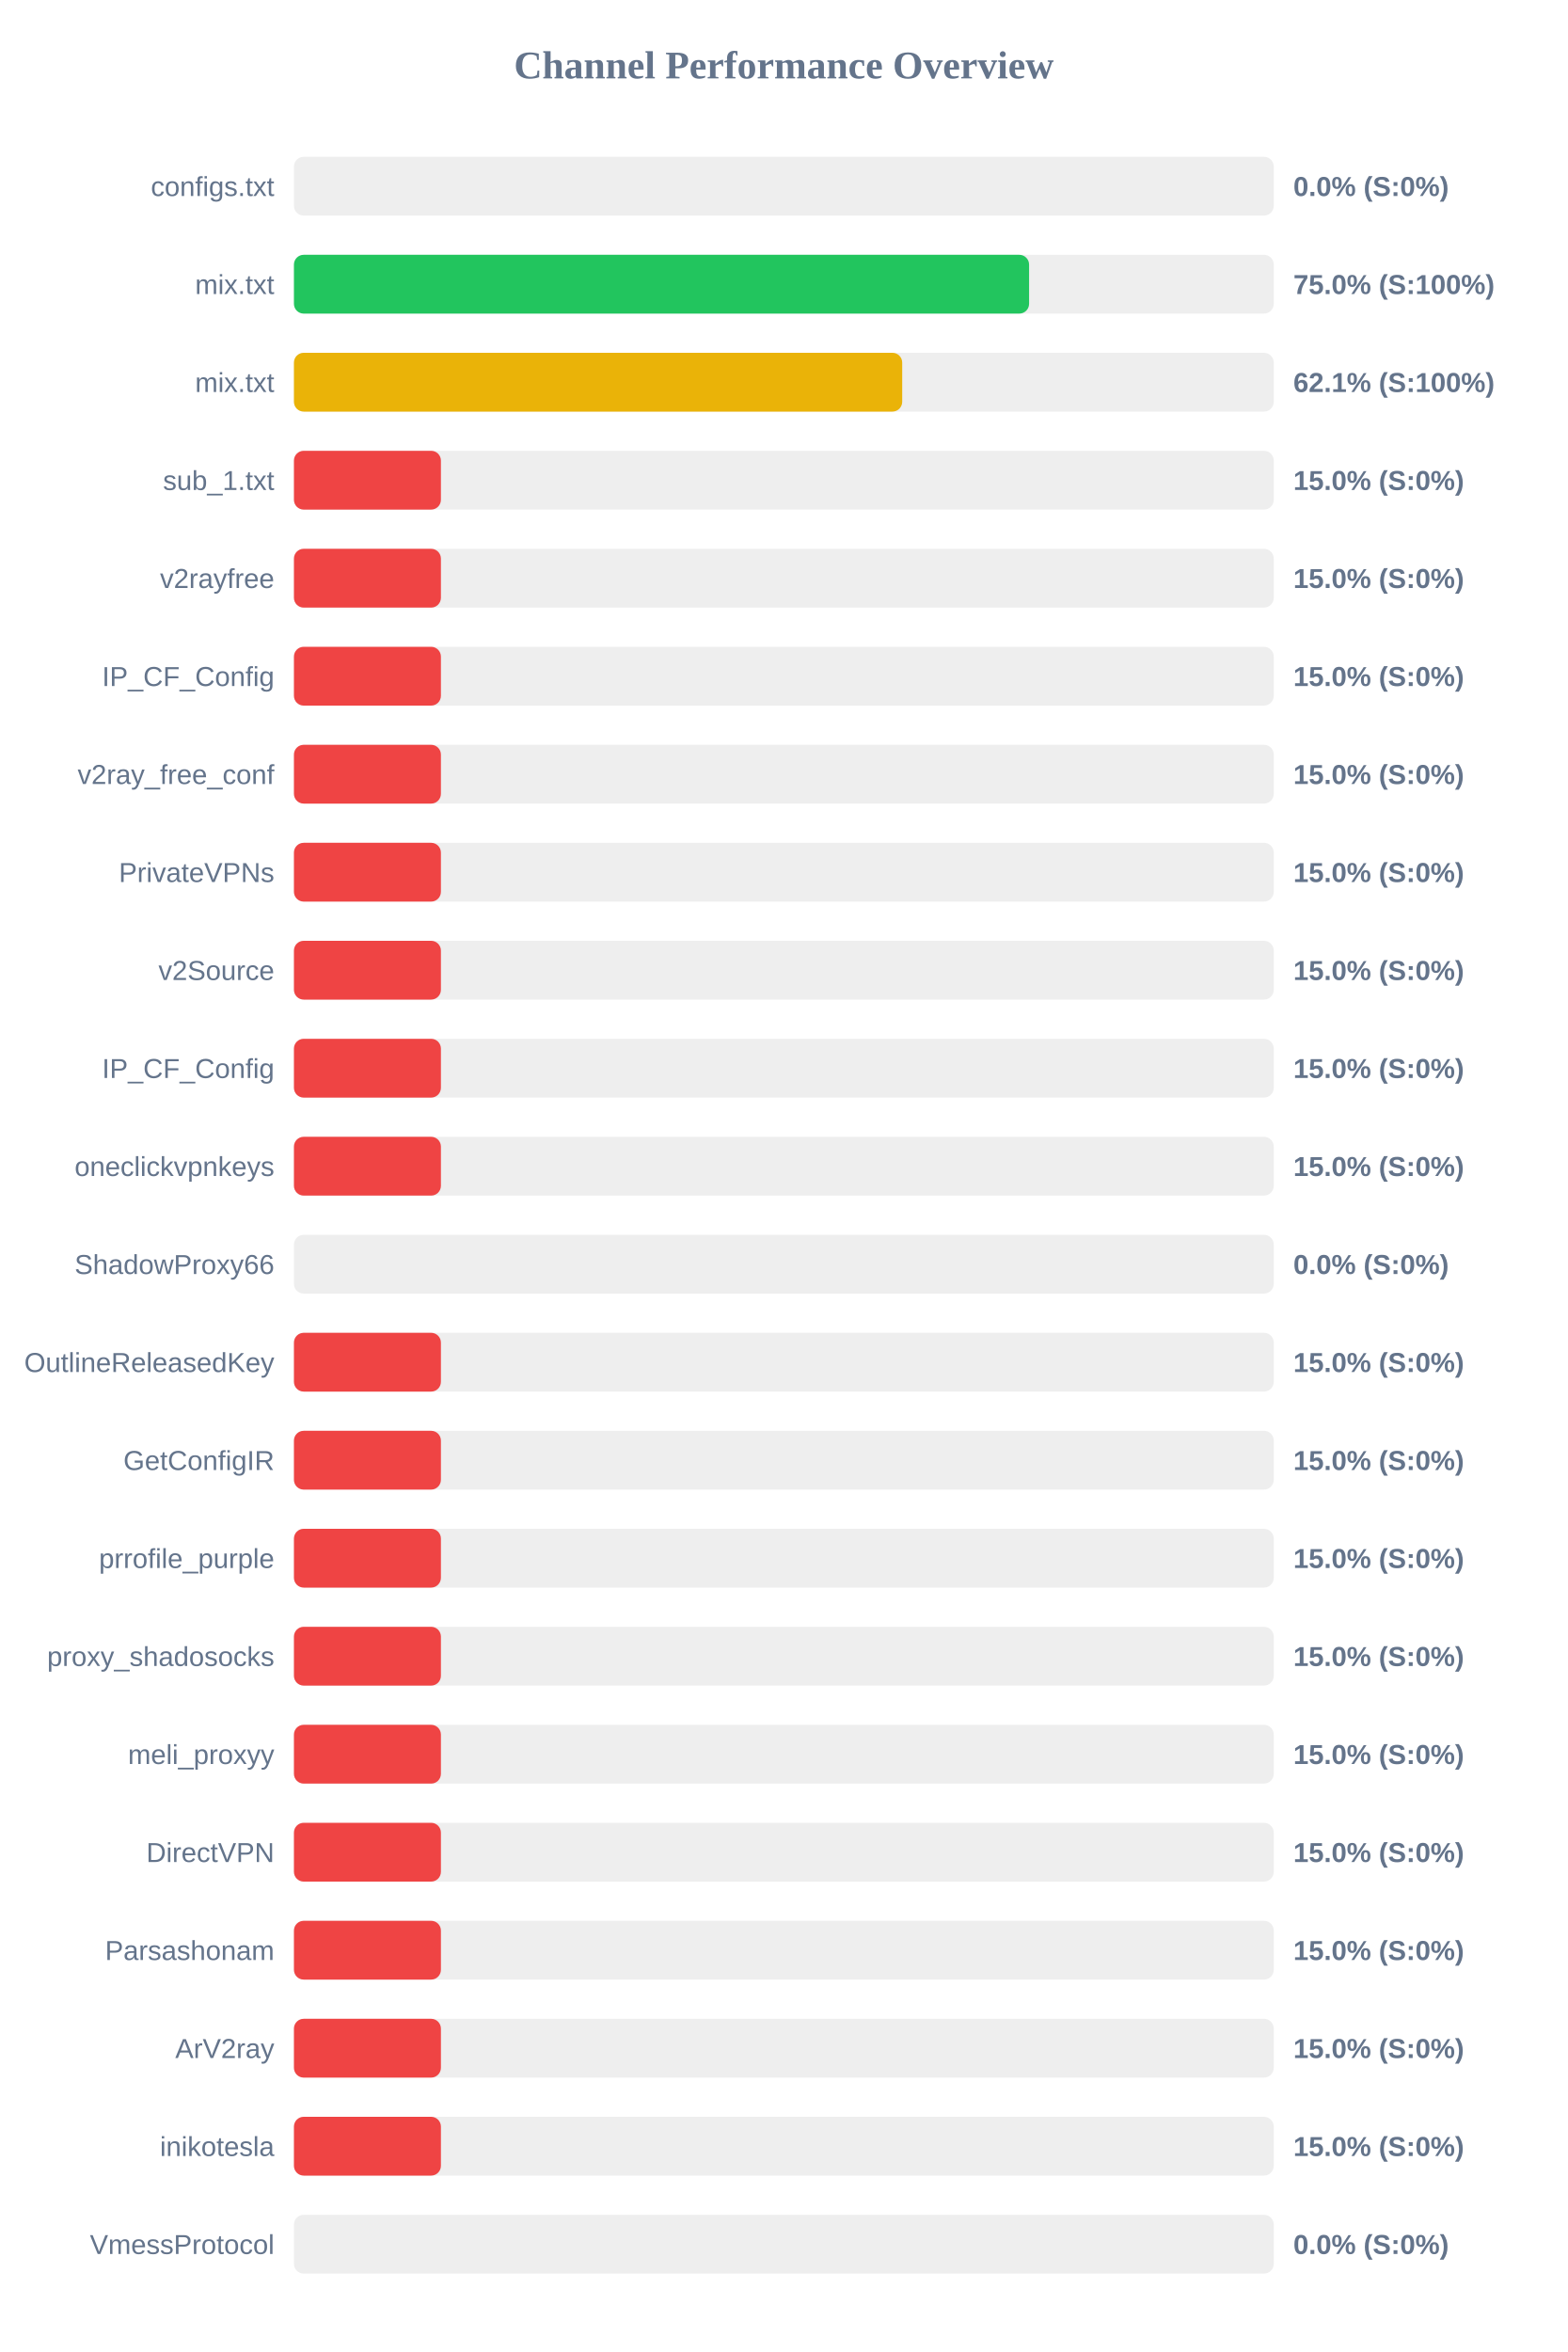
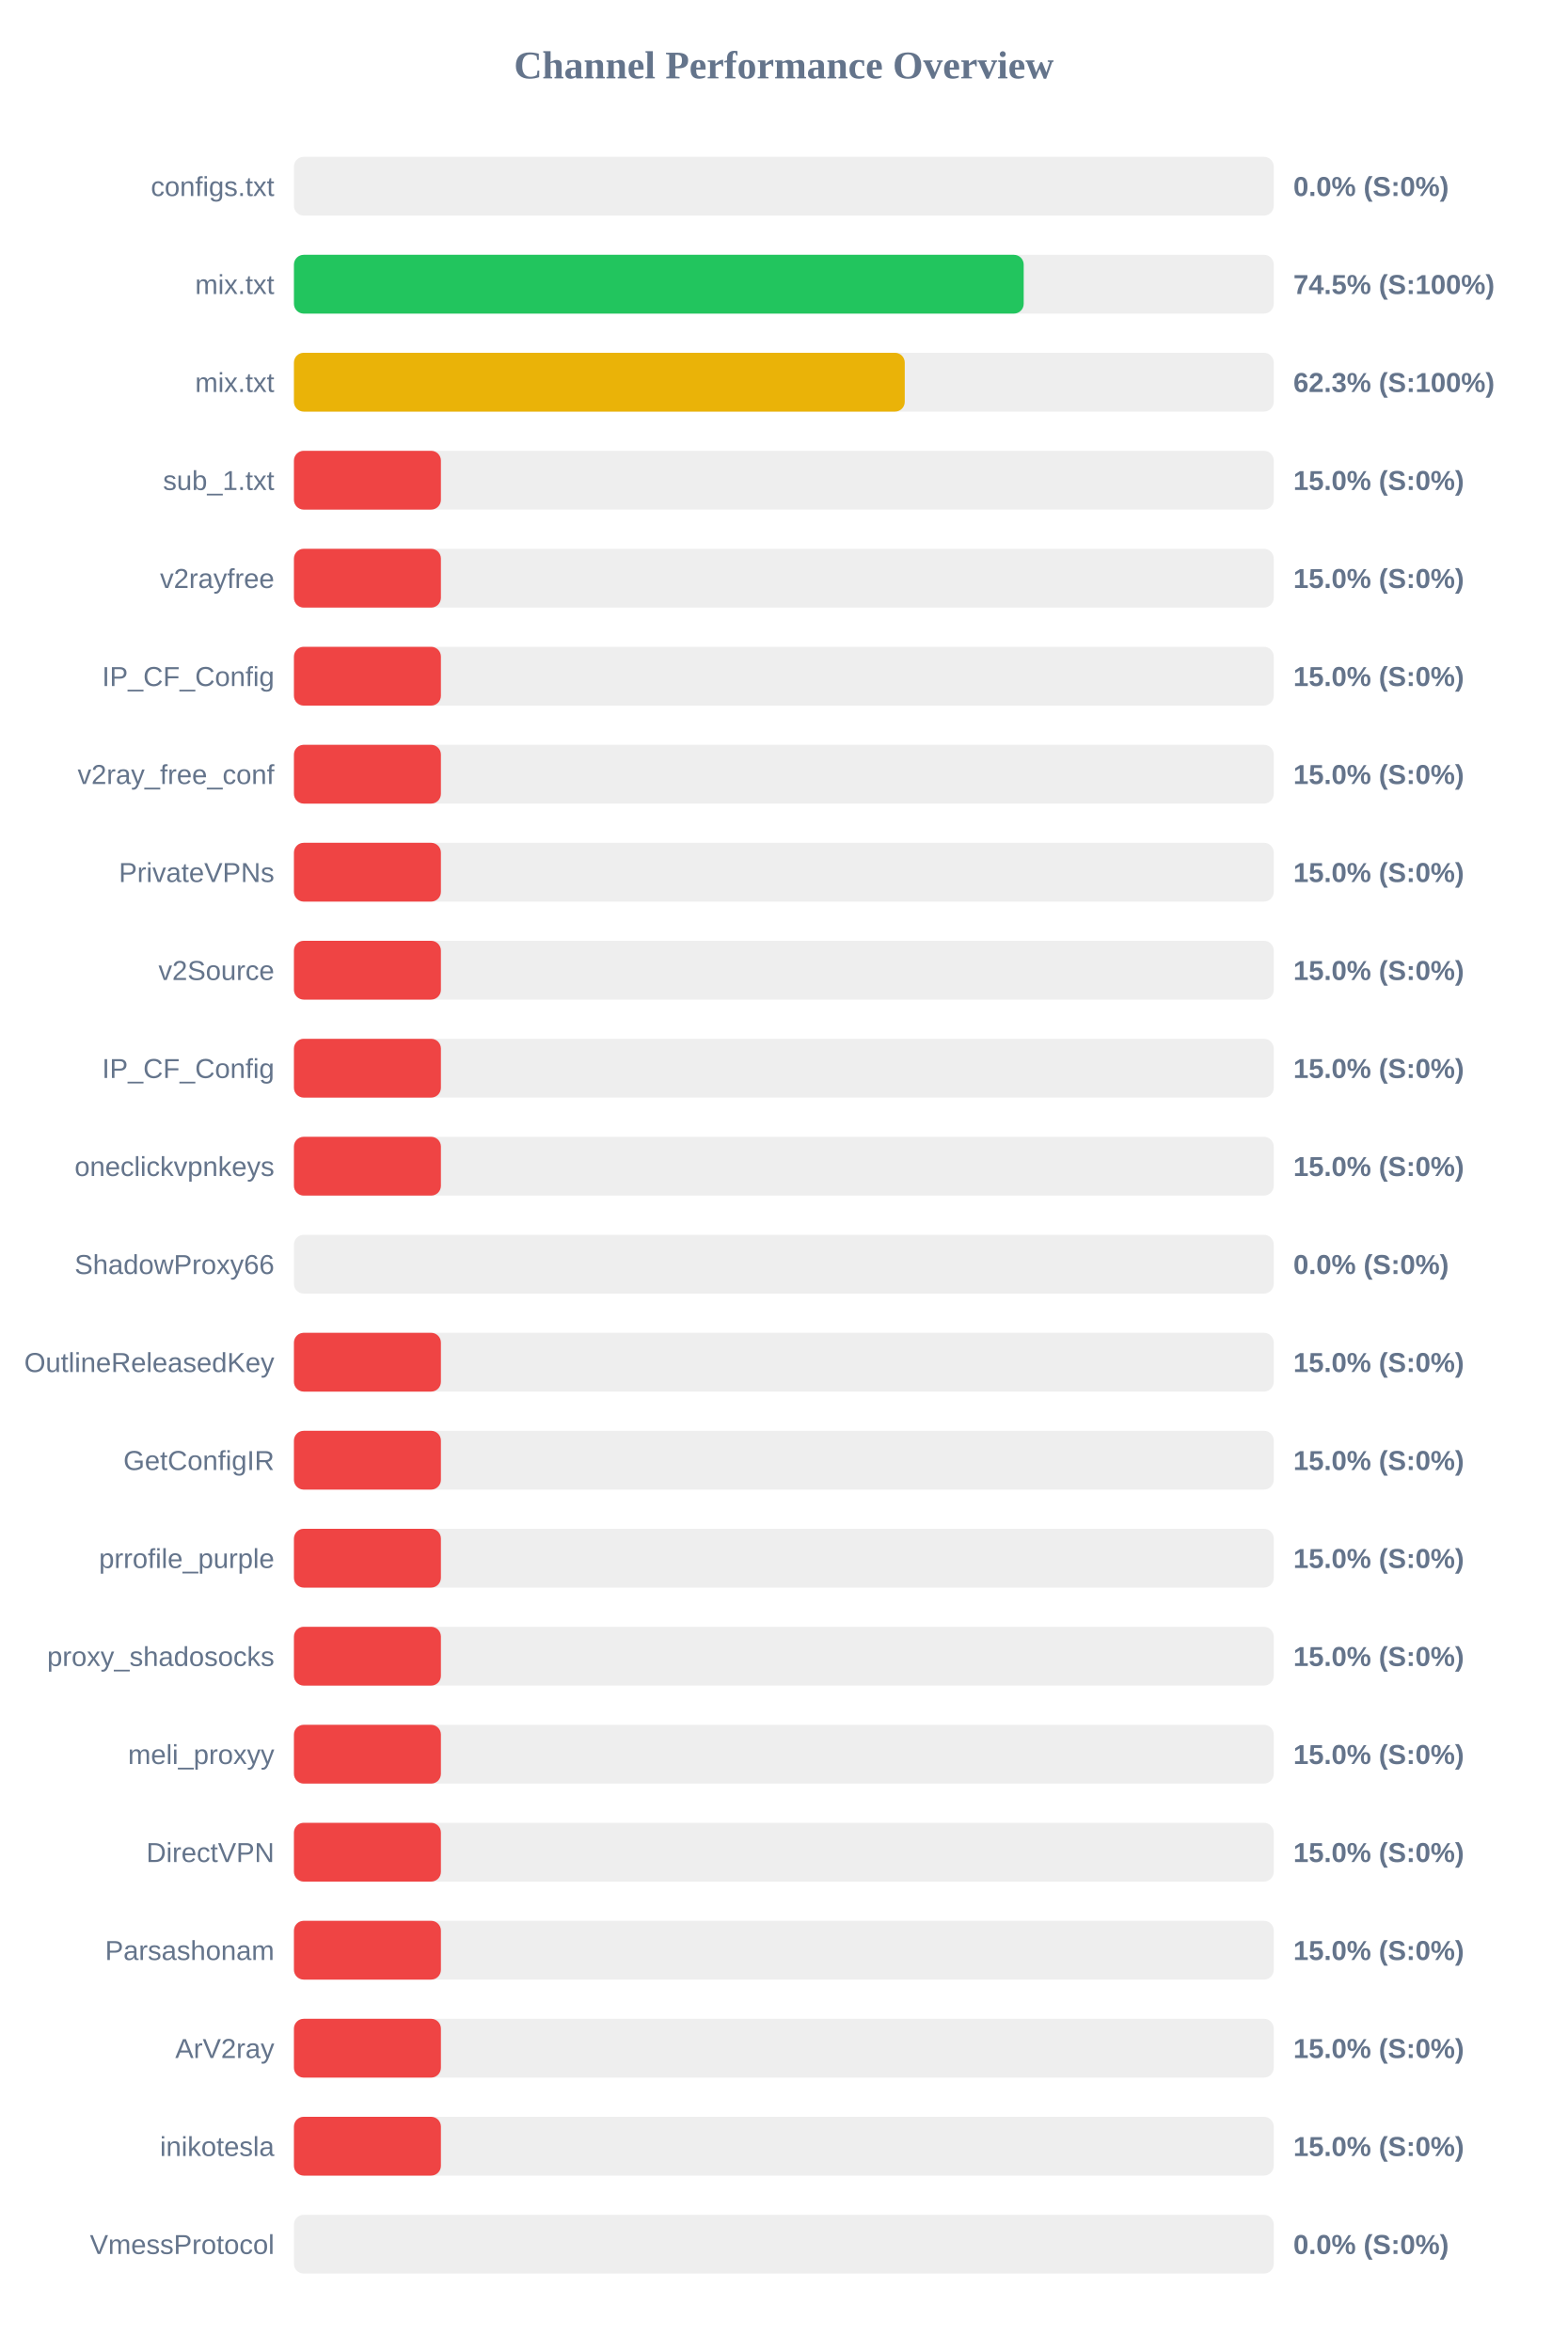
<svg xmlns="http://www.w3.org/2000/svg" width="800" height="1200" version="1.1">
  <style>
        .row { font: 14px Arial; fill: #64748b; }
        .score { font: bold 14px Arial; fill: #64748b; }
    </style>
  <text x="400" y="40" text-anchor="middle" font-size="20px" font-weight="bold" fill="#64748b">Channel Performance Overview</text>
  <rect x="150" y="80" width="500" height="30" fill="#eee" rx="5" />
  <rect x="150" y="80" width="0.0" height="30" fill="#ef4444" rx="5" />
  <text x="140" y="100" text-anchor="end" class="row">configs.txt</text>
  <text x="660" y="100" text-anchor="start" class="score">0.0% (S:0%)</text>
  <rect x="150" y="130" width="500" height="30" fill="#eee" rx="5" />
-   <rect x="150" y="130" width="375.15" height="30" fill="#22c55e" rx="5" />
+   <rect x="150" y="130" width="372.4" height="30" fill="#22c55e" rx="5" />
  <text x="140" y="150" text-anchor="end" class="row">mix.txt</text>
-   <text x="660" y="150" text-anchor="start" class="score">75.0% (S:100%)</text>
+   <text x="660" y="150" text-anchor="start" class="score">74.5% (S:100%)</text>
  <rect x="150" y="180" width="500" height="30" fill="#eee" rx="5" />
-   <rect x="150" y="180" width="310.4" height="30" fill="#eab308" rx="5" />
+   <rect x="150" y="180" width="311.7" height="30" fill="#eab308" rx="5" />
  <text x="140" y="200" text-anchor="end" class="row">mix.txt</text>
-   <text x="660" y="200" text-anchor="start" class="score">62.1% (S:100%)</text>
+   <text x="660" y="200" text-anchor="start" class="score">62.3% (S:100%)</text>
  <rect x="150" y="230" width="500" height="30" fill="#eee" rx="5" />
  <rect x="150" y="230" width="75.0" height="30" fill="#ef4444" rx="5" />
  <text x="140" y="250" text-anchor="end" class="row">sub_1.txt</text>
  <text x="660" y="250" text-anchor="start" class="score">15.0% (S:0%)</text>
  <rect x="150" y="280" width="500" height="30" fill="#eee" rx="5" />
  <rect x="150" y="280" width="75.0" height="30" fill="#ef4444" rx="5" />
  <text x="140" y="300" text-anchor="end" class="row">v2rayfree</text>
  <text x="660" y="300" text-anchor="start" class="score">15.0% (S:0%)</text>
  <rect x="150" y="330" width="500" height="30" fill="#eee" rx="5" />
  <rect x="150" y="330" width="75.0" height="30" fill="#ef4444" rx="5" />
  <text x="140" y="350" text-anchor="end" class="row">IP_CF_Config</text>
  <text x="660" y="350" text-anchor="start" class="score">15.0% (S:0%)</text>
  <rect x="150" y="380" width="500" height="30" fill="#eee" rx="5" />
  <rect x="150" y="380" width="75.0" height="30" fill="#ef4444" rx="5" />
  <text x="140" y="400" text-anchor="end" class="row">v2ray_free_conf</text>
  <text x="660" y="400" text-anchor="start" class="score">15.0% (S:0%)</text>
  <rect x="150" y="430" width="500" height="30" fill="#eee" rx="5" />
  <rect x="150" y="430" width="75.0" height="30" fill="#ef4444" rx="5" />
  <text x="140" y="450" text-anchor="end" class="row">PrivateVPNs</text>
  <text x="660" y="450" text-anchor="start" class="score">15.0% (S:0%)</text>
  <rect x="150" y="480" width="500" height="30" fill="#eee" rx="5" />
  <rect x="150" y="480" width="75.0" height="30" fill="#ef4444" rx="5" />
  <text x="140" y="500" text-anchor="end" class="row">v2Source</text>
  <text x="660" y="500" text-anchor="start" class="score">15.0% (S:0%)</text>
  <rect x="150" y="530" width="500" height="30" fill="#eee" rx="5" />
  <rect x="150" y="530" width="75.0" height="30" fill="#ef4444" rx="5" />
  <text x="140" y="550" text-anchor="end" class="row">IP_CF_Config</text>
  <text x="660" y="550" text-anchor="start" class="score">15.0% (S:0%)</text>
  <rect x="150" y="580" width="500" height="30" fill="#eee" rx="5" />
  <rect x="150" y="580" width="75.0" height="30" fill="#ef4444" rx="5" />
  <text x="140" y="600" text-anchor="end" class="row">oneclickvpnkeys</text>
  <text x="660" y="600" text-anchor="start" class="score">15.0% (S:0%)</text>
  <rect x="150" y="630" width="500" height="30" fill="#eee" rx="5" />
  <rect x="150" y="630" width="0.0" height="30" fill="#ef4444" rx="5" />
  <text x="140" y="650" text-anchor="end" class="row">ShadowProxy66</text>
  <text x="660" y="650" text-anchor="start" class="score">0.0% (S:0%)</text>
  <rect x="150" y="680" width="500" height="30" fill="#eee" rx="5" />
  <rect x="150" y="680" width="75.0" height="30" fill="#ef4444" rx="5" />
  <text x="140" y="700" text-anchor="end" class="row">OutlineReleasedKey</text>
  <text x="660" y="700" text-anchor="start" class="score">15.0% (S:0%)</text>
  <rect x="150" y="730" width="500" height="30" fill="#eee" rx="5" />
  <rect x="150" y="730" width="75.0" height="30" fill="#ef4444" rx="5" />
  <text x="140" y="750" text-anchor="end" class="row">GetConfigIR</text>
  <text x="660" y="750" text-anchor="start" class="score">15.0% (S:0%)</text>
  <rect x="150" y="780" width="500" height="30" fill="#eee" rx="5" />
  <rect x="150" y="780" width="75.0" height="30" fill="#ef4444" rx="5" />
  <text x="140" y="800" text-anchor="end" class="row">prrofile_purple</text>
  <text x="660" y="800" text-anchor="start" class="score">15.0% (S:0%)</text>
  <rect x="150" y="830" width="500" height="30" fill="#eee" rx="5" />
  <rect x="150" y="830" width="75.0" height="30" fill="#ef4444" rx="5" />
  <text x="140" y="850" text-anchor="end" class="row">proxy_shadosocks</text>
  <text x="660" y="850" text-anchor="start" class="score">15.0% (S:0%)</text>
  <rect x="150" y="880" width="500" height="30" fill="#eee" rx="5" />
  <rect x="150" y="880" width="75.0" height="30" fill="#ef4444" rx="5" />
  <text x="140" y="900" text-anchor="end" class="row">meli_proxyy</text>
  <text x="660" y="900" text-anchor="start" class="score">15.0% (S:0%)</text>
  <rect x="150" y="930" width="500" height="30" fill="#eee" rx="5" />
  <rect x="150" y="930" width="75.0" height="30" fill="#ef4444" rx="5" />
  <text x="140" y="950" text-anchor="end" class="row">DirectVPN</text>
  <text x="660" y="950" text-anchor="start" class="score">15.0% (S:0%)</text>
  <rect x="150" y="980" width="500" height="30" fill="#eee" rx="5" />
  <rect x="150" y="980" width="75.0" height="30" fill="#ef4444" rx="5" />
  <text x="140" y="1000" text-anchor="end" class="row">Parsashonam</text>
  <text x="660" y="1000" text-anchor="start" class="score">15.0% (S:0%)</text>
  <rect x="150" y="1030" width="500" height="30" fill="#eee" rx="5" />
  <rect x="150" y="1030" width="75.0" height="30" fill="#ef4444" rx="5" />
  <text x="140" y="1050" text-anchor="end" class="row">ArV2ray</text>
  <text x="660" y="1050" text-anchor="start" class="score">15.0% (S:0%)</text>
  <rect x="150" y="1080" width="500" height="30" fill="#eee" rx="5" />
  <rect x="150" y="1080" width="75.0" height="30" fill="#ef4444" rx="5" />
  <text x="140" y="1100" text-anchor="end" class="row">inikotesla</text>
  <text x="660" y="1100" text-anchor="start" class="score">15.0% (S:0%)</text>
  <rect x="150" y="1130" width="500" height="30" fill="#eee" rx="5" />
  <rect x="150" y="1130" width="0.0" height="30" fill="#ef4444" rx="5" />
  <text x="140" y="1150" text-anchor="end" class="row">VmessProtocol</text>
  <text x="660" y="1150" text-anchor="start" class="score">0.0% (S:0%)</text>
</svg>
